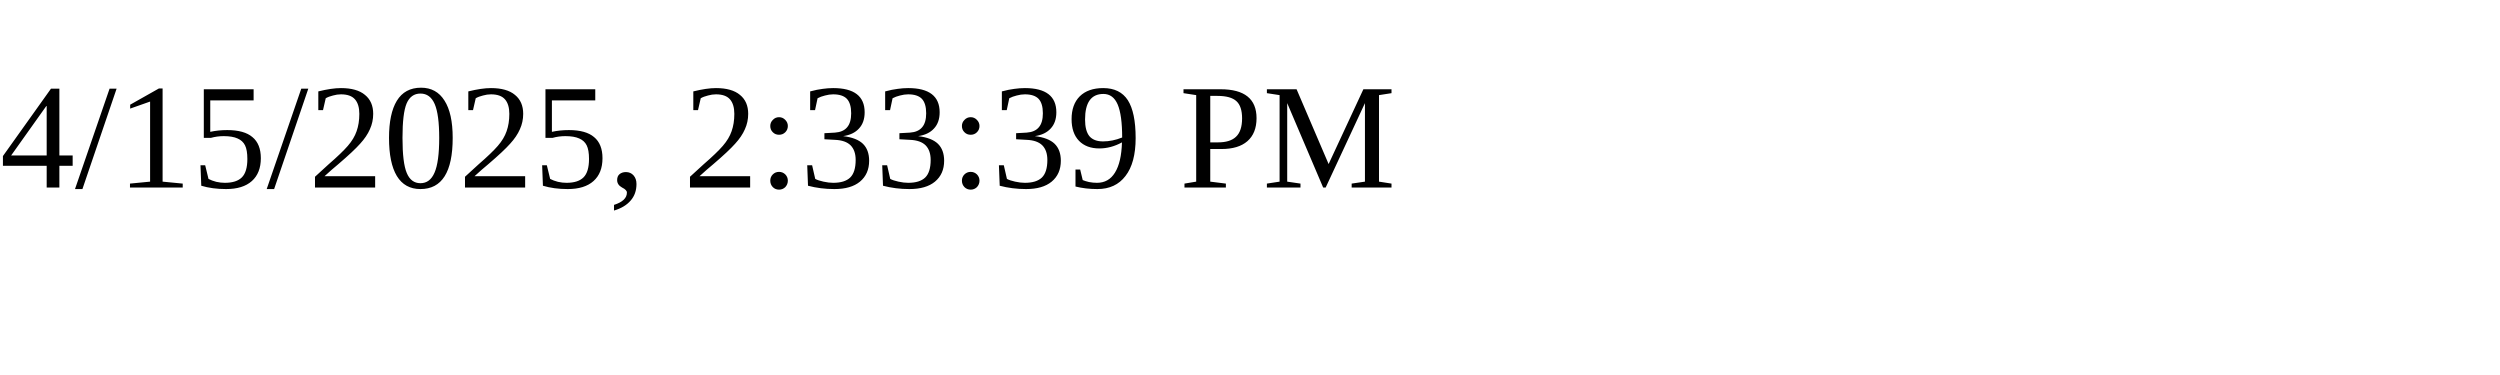
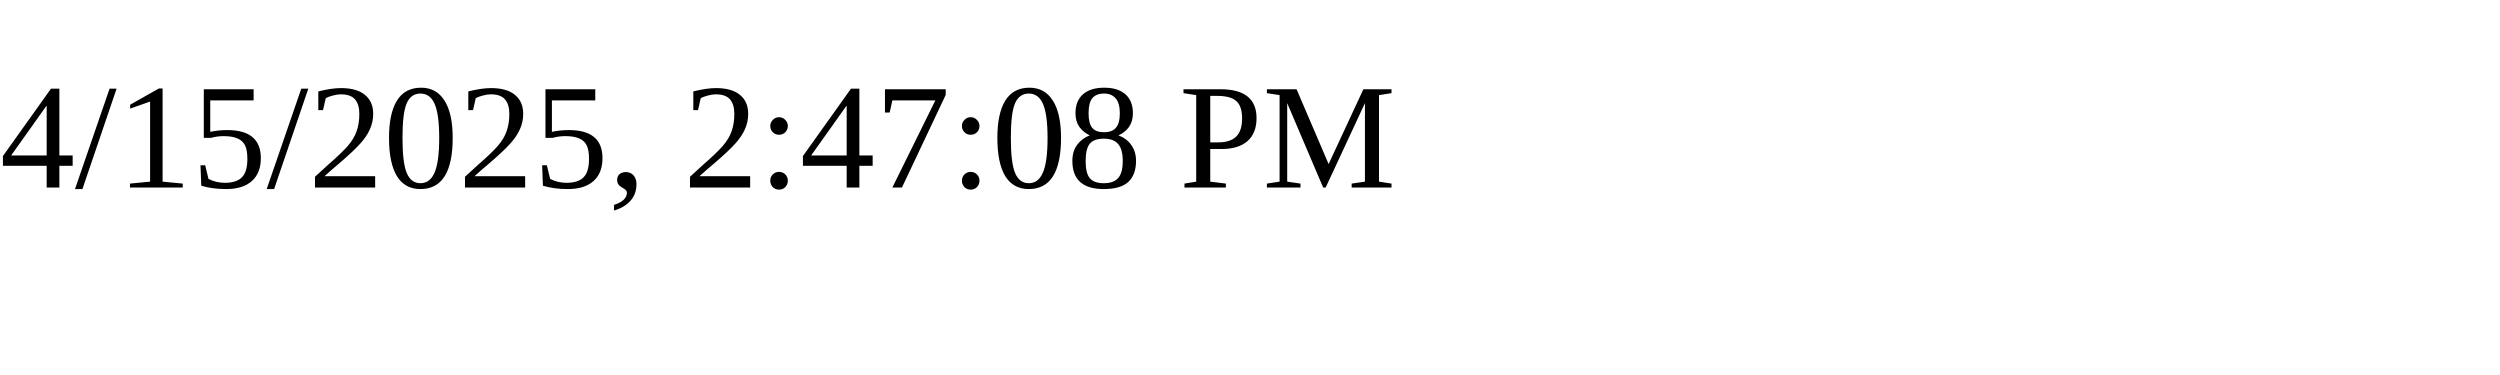
<svg xmlns="http://www.w3.org/2000/svg" height="30" width="200">
-   <text x="0" y="15">4/15/2025, 2:33:39 PM</text>
+   <text x="0" y="15">4/15/2025, 2:47:08 PM</text>
</svg>
